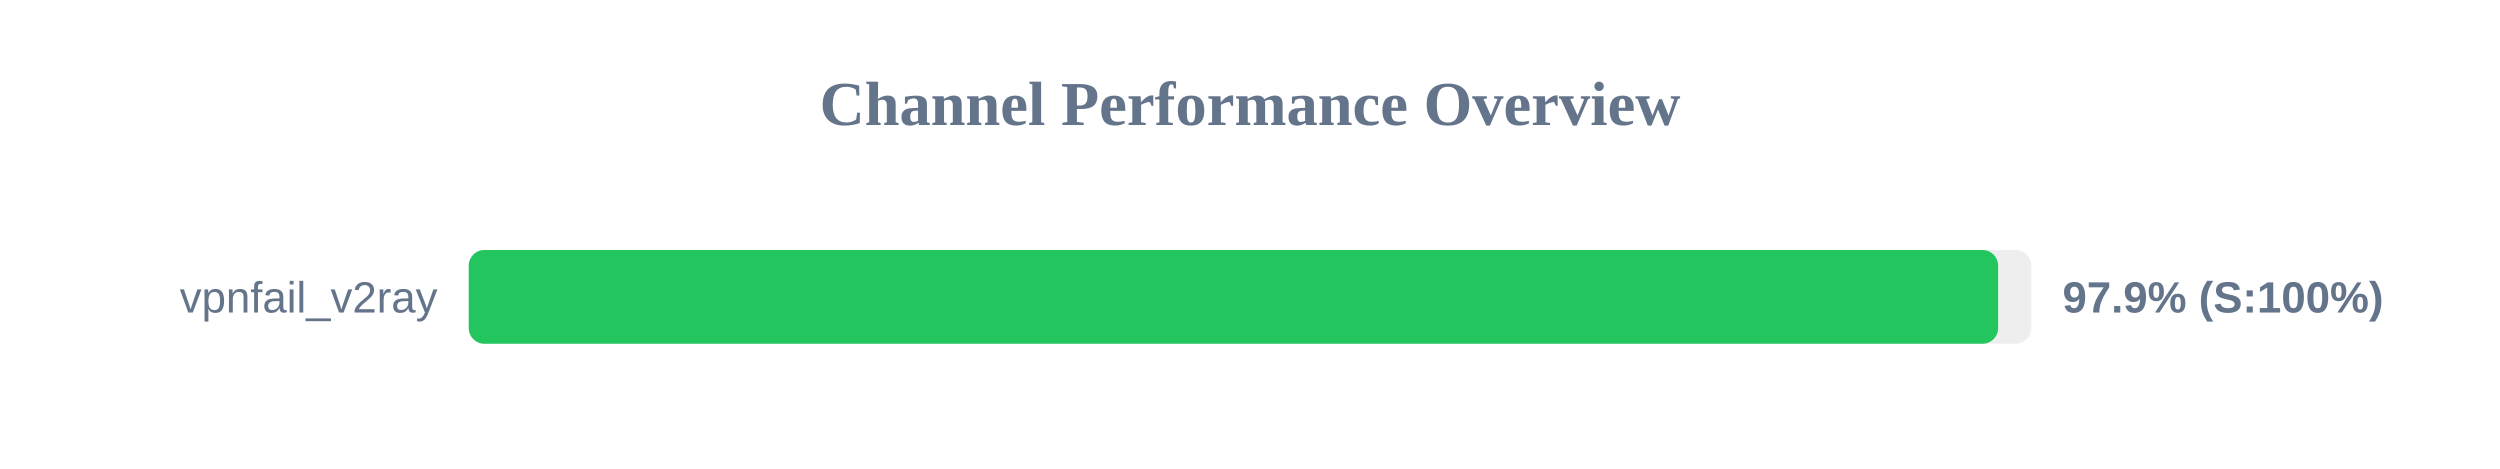
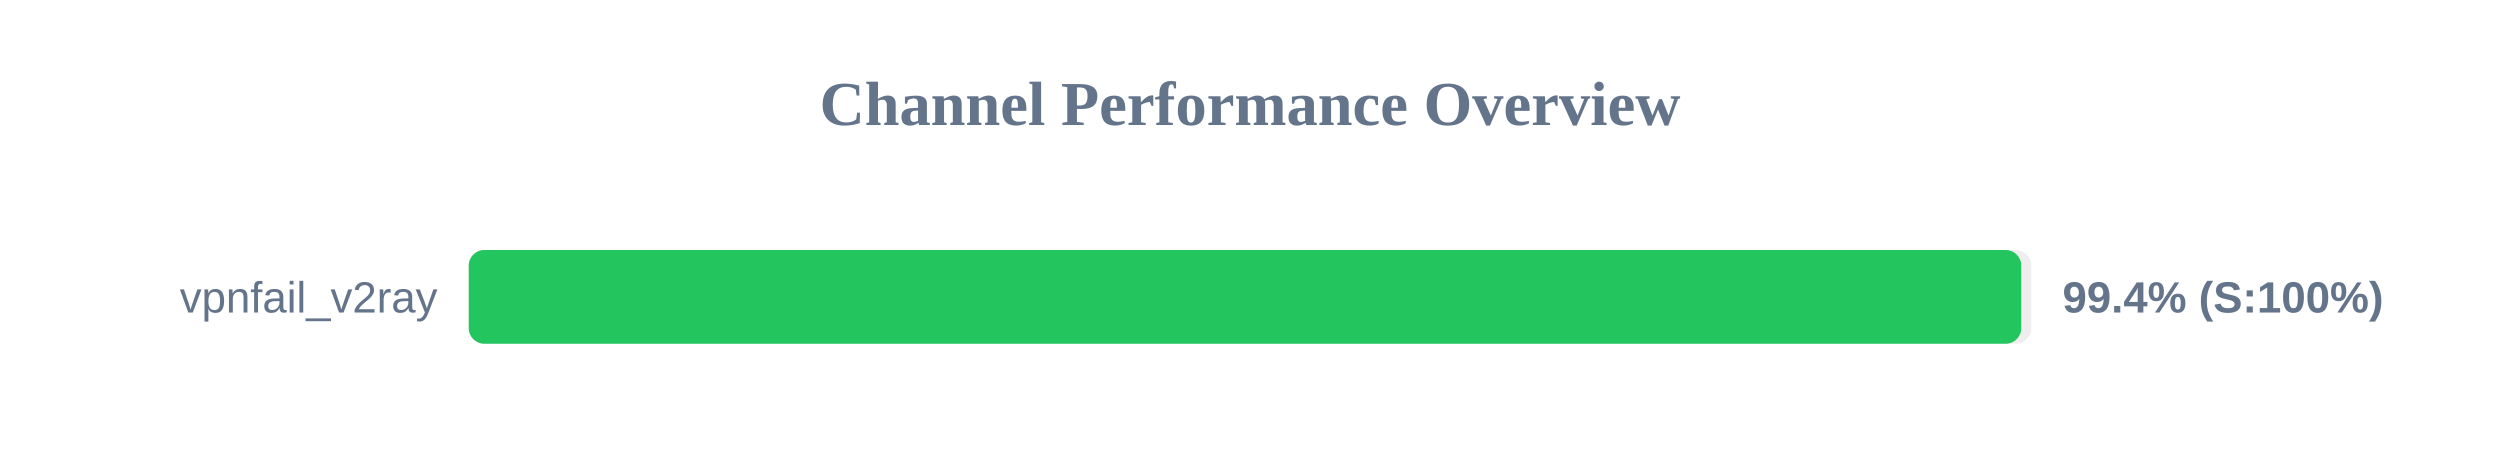
<svg xmlns="http://www.w3.org/2000/svg" width="800" height="150" version="1.1">
  <style>
        .row { font: 14px Arial; fill: #64748b; }
        .score { font: bold 14px Arial; fill: #64748b; }
    </style>
  <text x="400" y="40" text-anchor="middle" font-size="20px" font-weight="bold" fill="#64748b">Channel Performance Overview</text>
  <rect x="150" y="80" width="500" height="30" fill="#eee" rx="5" />
-   <rect x="150" y="80" width="489.4" height="30" fill="#22c55e" rx="5" />
+   <rect x="150" y="80" width="496.8" height="30" fill="#22c55e" rx="5" />
  <text x="140" y="100" text-anchor="end" class="row">vpnfail_v2ray</text>
-   <text x="660" y="100" text-anchor="start" class="score">97.9% (S:100%)</text>
+   <text x="660" y="100" text-anchor="start" class="score">99.4% (S:100%)</text>
</svg>
